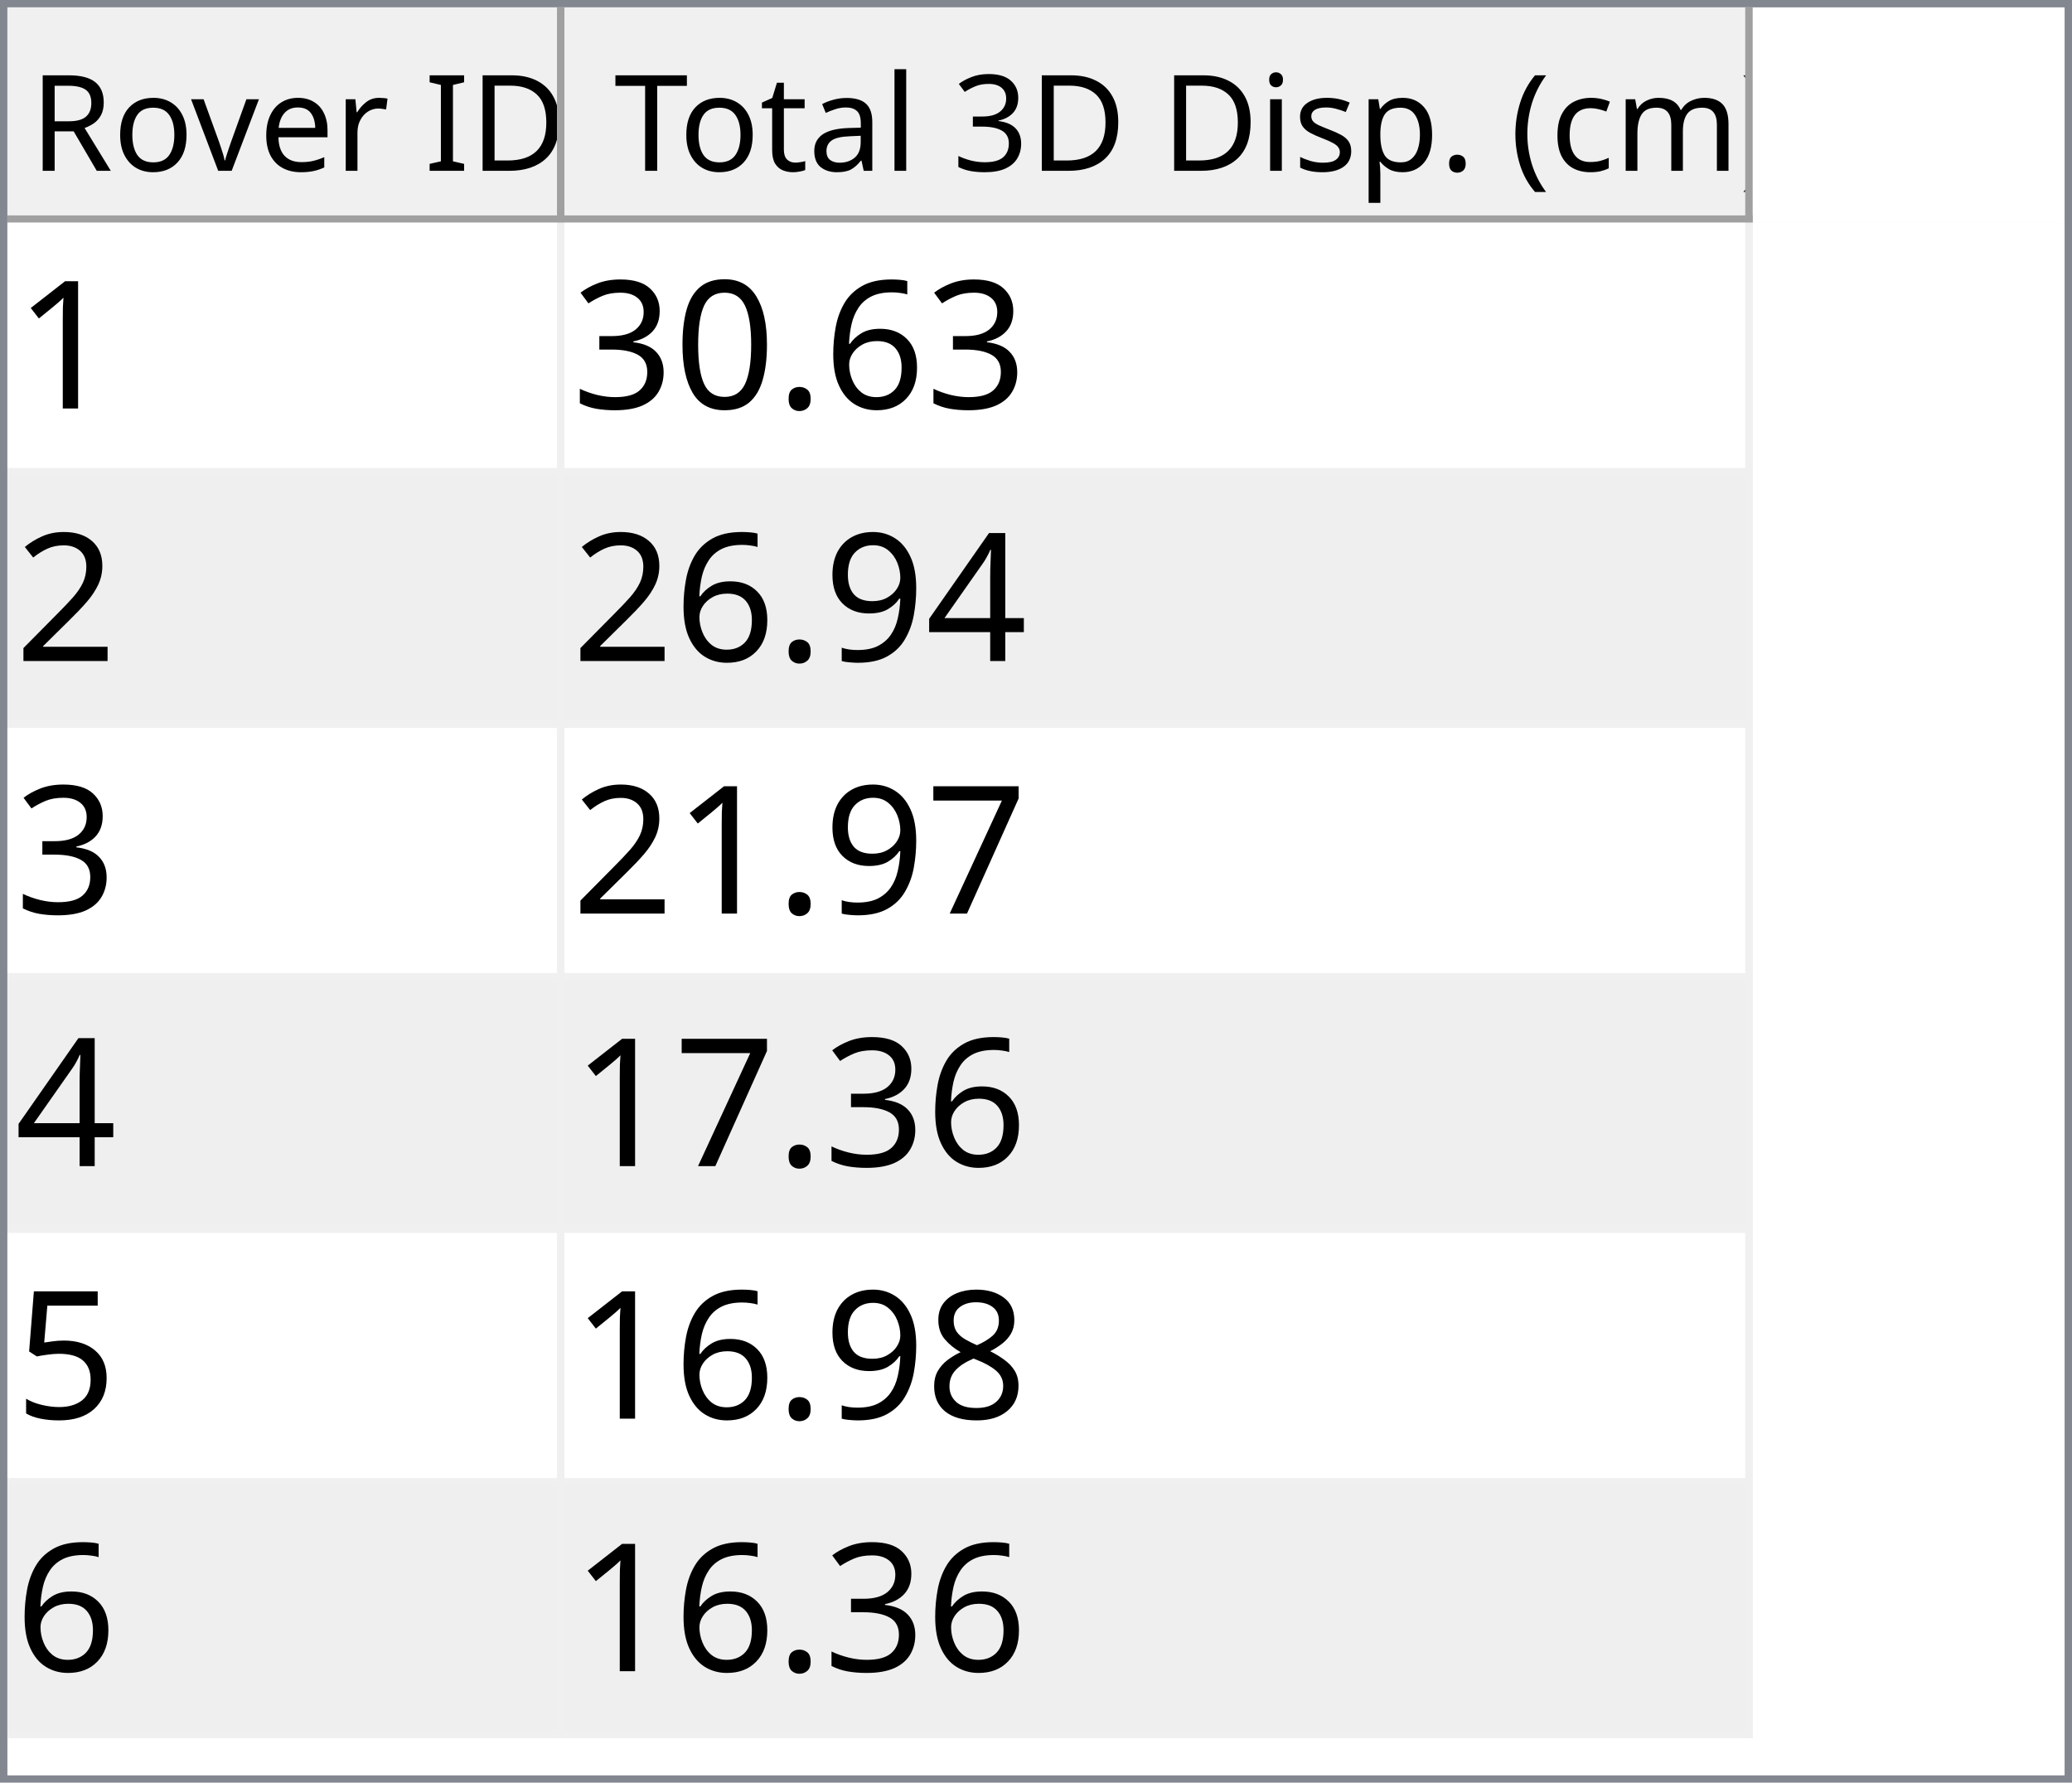
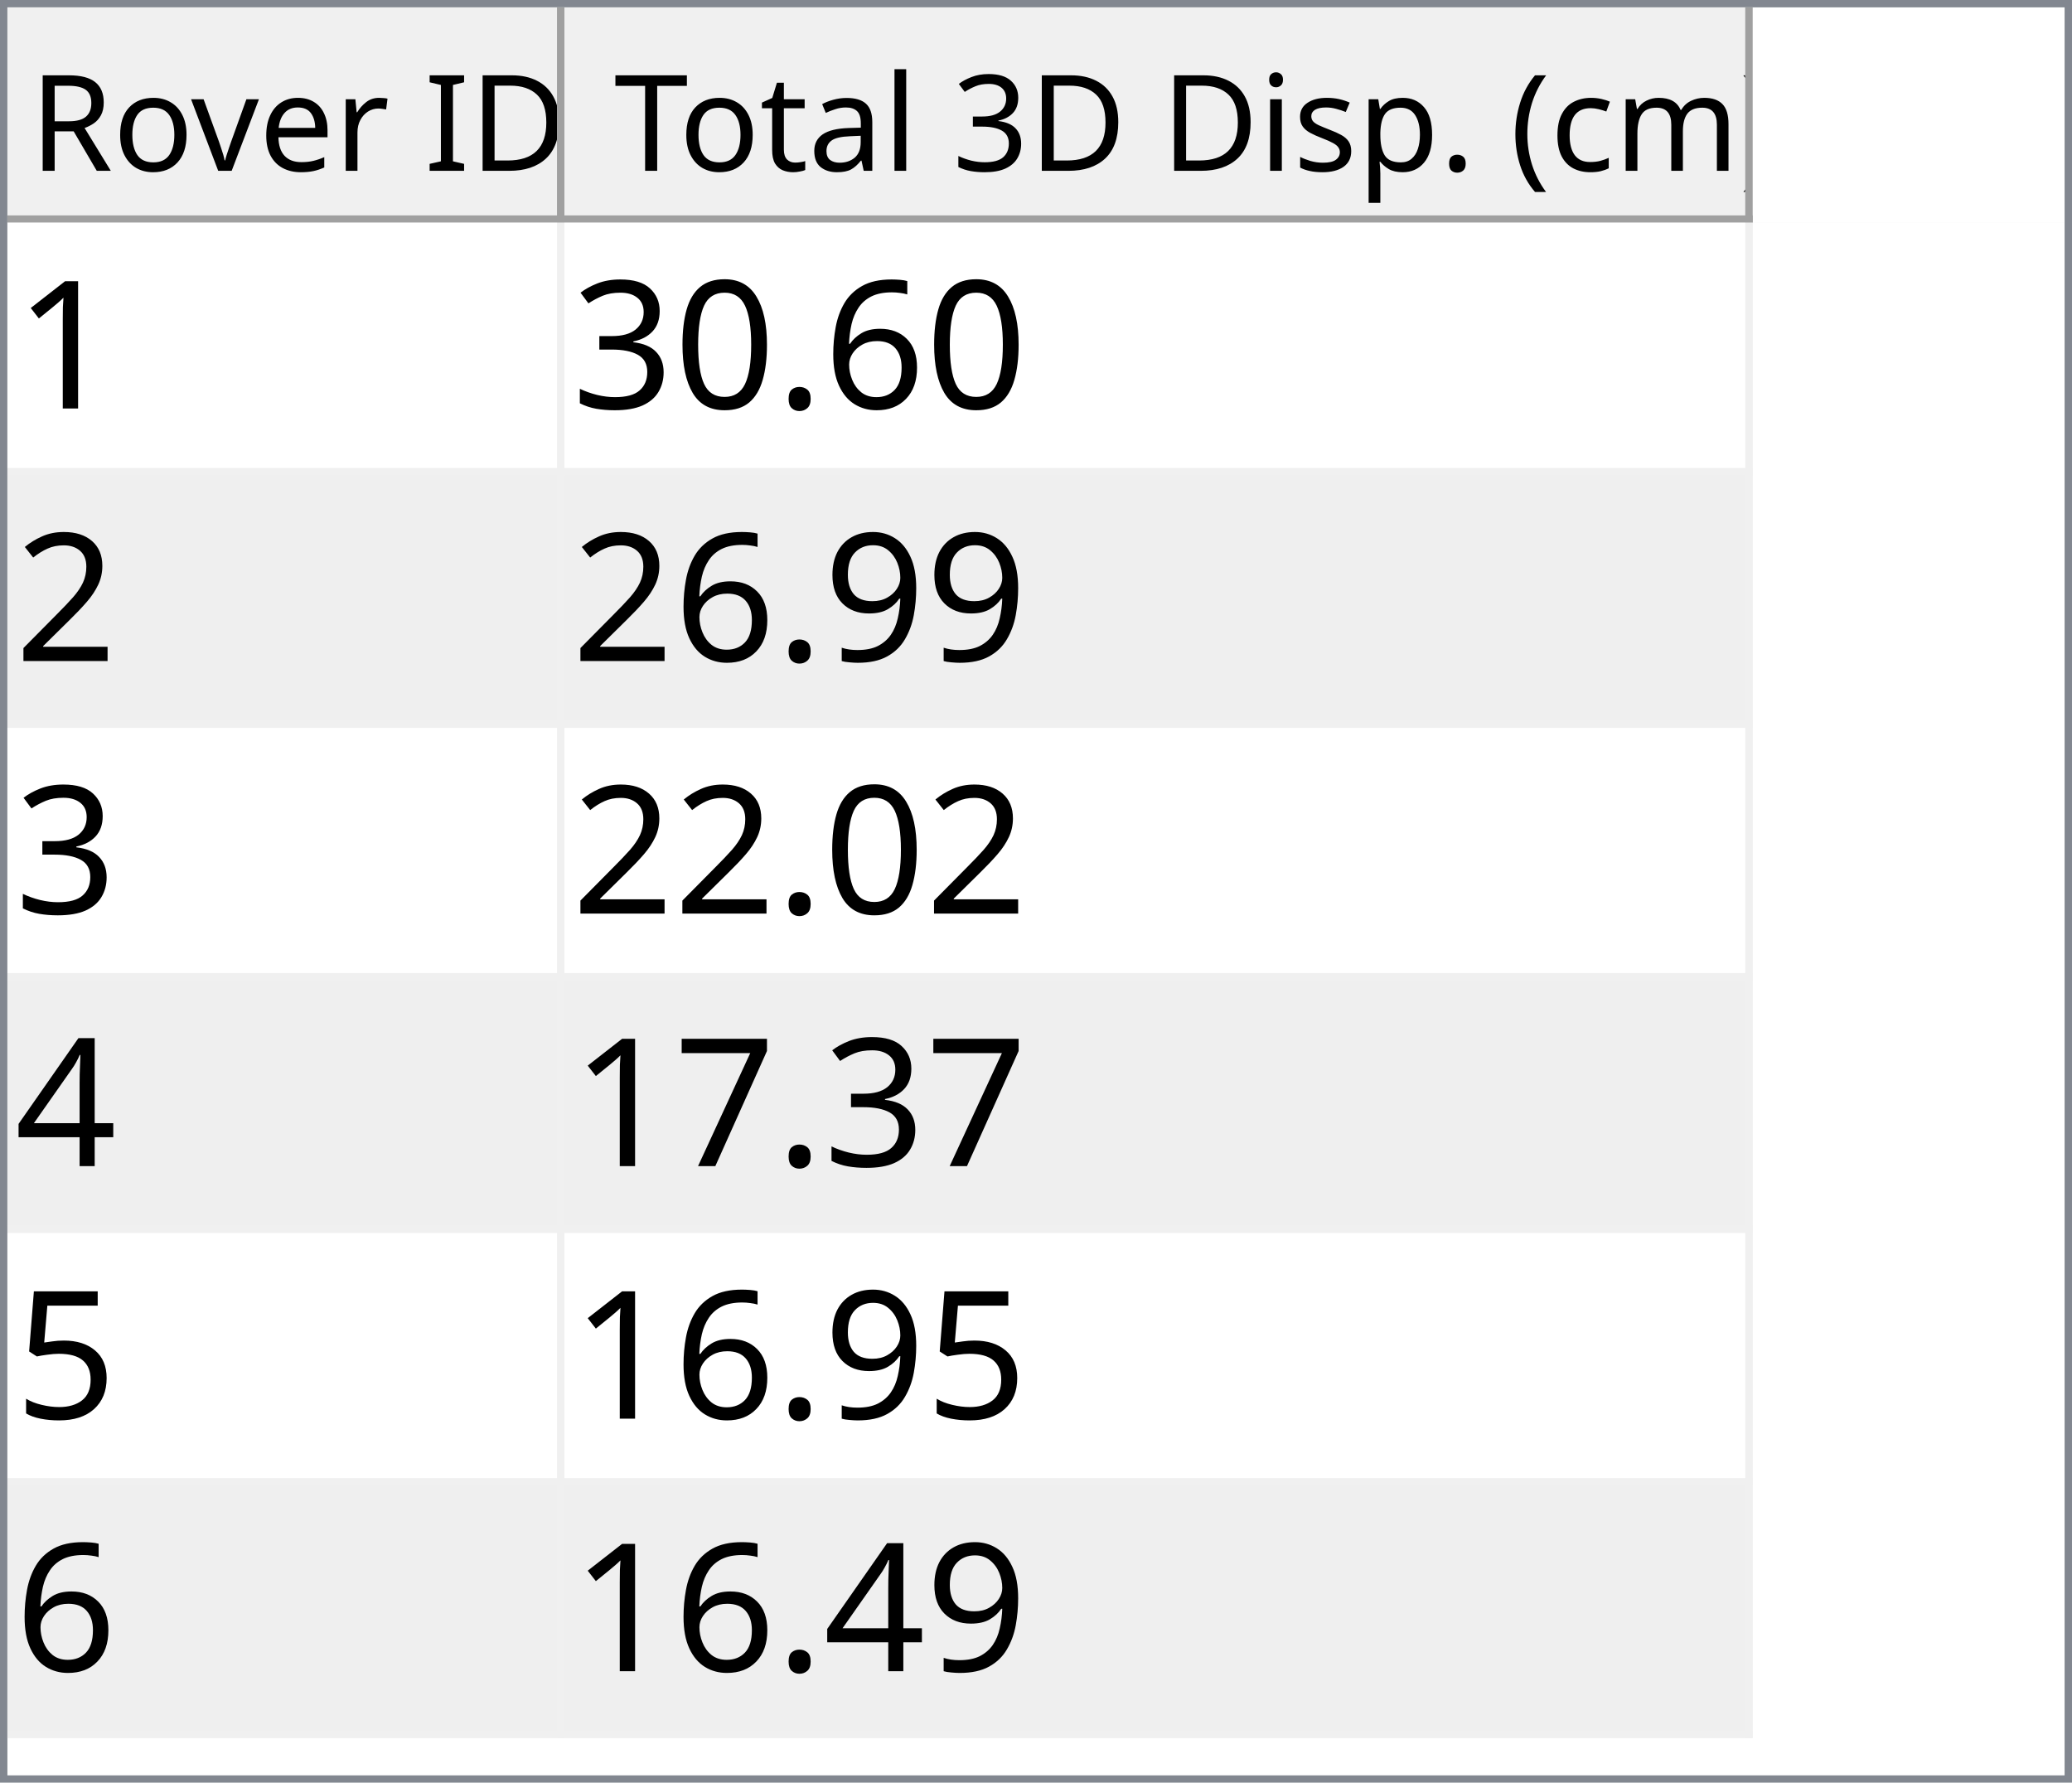
<svg xmlns="http://www.w3.org/2000/svg" style="fill-opacity:1; color-rendering:auto; color-interpolation:auto; text-rendering:auto; stroke:black; stroke-linecap:square; stroke-miterlimit:10; shape-rendering:auto; stroke-opacity:1; fill:black; stroke-dasharray:none; font-weight:normal; stroke-width:1; font-family:'Dialog'; font-style:normal; stroke-linejoin:miter; font-size:12px; stroke-dashoffset:0; image-rendering:auto;" width="279" height="240">
  <defs id="genericDefs" />
  <g>
    <defs id="defs1">
      <clipPath clipPathUnits="userSpaceOnUse" id="clipPath1">
        <path d="M0 0 L279 0 L279 240 L0 240 L0 0 Z" />
      </clipPath>
      <clipPath clipPathUnits="userSpaceOnUse" id="clipPath2">
        <path d="M0 0 L0 240 L279 240 L279 0 Z" />
      </clipPath>
      <clipPath clipPathUnits="userSpaceOnUse" id="clipPath3">
        <path d="M0 0 L0 29 L277 29 L277 0 Z" />
      </clipPath>
      <clipPath clipPathUnits="userSpaceOnUse" id="clipPath4">
        <path d="M0 0 L0 29 L75 29 L75 0 Z" />
      </clipPath>
      <clipPath clipPathUnits="userSpaceOnUse" id="clipPath5">
        <path d="M1 1 L1 28 L74 28 L74 1 Z" />
      </clipPath>
      <clipPath clipPathUnits="userSpaceOnUse" id="clipPath6">
        <path d="M0 0 L0 27 L73 27 L73 0 Z" />
      </clipPath>
      <clipPath clipPathUnits="userSpaceOnUse" id="clipPath7">
        <path d="M-0.5 -0.5 L-0.5 28.5 L74.5 28.5 L74.5 -0.5 Z" />
      </clipPath>
      <clipPath clipPathUnits="userSpaceOnUse" id="clipPath8">
        <path d="M0 0 L0 29 L160 29 L160 0 Z" />
      </clipPath>
      <clipPath clipPathUnits="userSpaceOnUse" id="clipPath9">
        <path d="M1 1 L1 28 L159 28 L159 1 Z" />
      </clipPath>
      <clipPath clipPathUnits="userSpaceOnUse" id="clipPath10">
        <path d="M0 0 L0 27 L158 27 L158 0 Z" />
      </clipPath>
      <clipPath clipPathUnits="userSpaceOnUse" id="clipPath11">
        <path d="M-0.5 -0.5 L-0.5 28.5 L159.5 28.5 L159.5 -0.5 Z" />
      </clipPath>
      <clipPath clipPathUnits="userSpaceOnUse" id="clipPath12">
        <path d="M0 0 L0 209 L277 209 L277 0 Z" />
      </clipPath>
      <clipPath clipPathUnits="userSpaceOnUse" id="clipPath13">
        <path d="M0 0 L0 204 L235 204 L235 0 Z" />
      </clipPath>
      <clipPath clipPathUnits="userSpaceOnUse" id="clipPath14">
        <path d="M-0.5 -0.5 L-0.5 203.5 L234.5 203.5 L234.5 -0.5 Z" />
      </clipPath>
      <clipPath clipPathUnits="userSpaceOnUse" id="clipPath15">
        <path d="M0 0 L0 33 L74 33 L74 0 Z" />
      </clipPath>
      <clipPath clipPathUnits="userSpaceOnUse" id="clipPath16">
        <path d="M0 0 L0 33 L159 33 L159 0 Z" />
      </clipPath>
      <font horiz-adv-x="64.551" id="font1">
        <font-face ascent="107.91" descent="25.098" units-per-em="100" style="font-style:normal; font-family:Segoe UI; font-weight:normal;" />
        <missing-glyph horiz-adv-x="64.551" d="M8.109 0 L8.109 68.266 L56.453 68.266 L56.453 0 L8.109 0 ZM15.328 7.234 L49.219 7.234 L49.219 61.031 L15.328 61.031 L15.328 7.234 Z" />
        <glyph unicode="D" horiz-adv-x="70.117" d="M9.188 0 L9.188 70.016 L28.516 70.016 Q65.531 70.016 65.531 35.891 Q65.531 19.672 55.25 9.836 Q44.969 0 27.734 0 L9.188 0 ZM17.391 62.594 L17.391 7.422 L27.828 7.422 Q41.609 7.422 49.273 14.797 Q56.938 22.172 56.938 35.688 Q56.938 62.594 28.328 62.594 L17.391 62.594 Z" />
        <glyph unicode="I" horiz-adv-x="26.611" d="M17.391 0 L9.188 0 L9.188 70.016 L17.391 70.016 L17.391 0 Z" />
        <glyph unicode=" " horiz-adv-x="27.393" d="" />
        <glyph unicode="r" horiz-adv-x="34.766" d="M34.188 41.891 Q32.078 43.5 28.125 43.5 Q23 43.5 19.555 38.672 Q16.109 33.844 16.109 25.484 L16.109 0 L8.109 0 L8.109 50 L16.109 50 L16.109 39.703 L16.312 39.703 Q18.016 44.969 21.531 47.922 Q25.047 50.875 29.391 50.875 Q32.516 50.875 34.188 50.203 L34.188 41.891 Z" />
        <glyph unicode="e" horiz-adv-x="52.295" d="M48.297 23 L12.984 23 Q13.188 14.656 17.484 10.109 Q21.781 5.562 29.297 5.562 Q37.75 5.562 44.828 11.141 L44.828 3.609 Q38.234 -1.172 27.391 -1.172 Q16.797 -1.172 10.742 5.641 Q4.688 12.453 4.688 24.812 Q4.688 36.469 11.305 43.82 Q17.922 51.172 27.734 51.172 Q37.547 51.172 42.922 44.828 Q48.297 38.484 48.297 27.203 L48.297 23 ZM40.094 29.781 Q40.047 36.719 36.75 40.578 Q33.453 44.438 27.594 44.438 Q21.922 44.438 17.969 40.383 Q14.016 36.328 13.094 29.781 L40.094 29.781 Z" />
        <glyph unicode="v" horiz-adv-x="47.9" d="M47.406 50 L27.484 0 L19.625 0 L0.688 50 L9.469 50 L22.172 13.672 Q23.578 9.672 23.922 6.688 L24.125 6.688 Q24.609 10.453 25.688 13.484 L38.969 50 L47.406 50 Z" />
        <glyph unicode="o" horiz-adv-x="58.594" d="M29 -1.172 Q17.922 -1.172 11.305 5.836 Q4.688 12.844 4.688 24.422 Q4.688 37.016 11.57 44.094 Q18.453 51.172 30.172 51.172 Q41.359 51.172 47.633 44.289 Q53.906 37.406 53.906 25.203 Q53.906 13.234 47.141 6.031 Q40.375 -1.172 29 -1.172 ZM29.594 44.438 Q21.875 44.438 17.383 39.188 Q12.891 33.938 12.891 24.703 Q12.891 15.828 17.43 10.695 Q21.969 5.562 29.594 5.562 Q37.359 5.562 41.531 10.594 Q45.703 15.625 45.703 24.906 Q45.703 34.281 41.531 39.359 Q37.359 44.438 29.594 44.438 Z" />
        <glyph unicode="R" horiz-adv-x="59.814" d="M59.375 0 L49.609 0 L37.891 19.625 Q36.281 22.359 34.766 24.289 Q33.25 26.219 31.664 27.438 Q30.078 28.656 28.25 29.219 Q26.422 29.781 24.125 29.781 L17.391 29.781 L17.391 0 L9.188 0 L9.188 70.016 L30.078 70.016 Q34.672 70.016 38.555 68.867 Q42.438 67.719 45.289 65.375 Q48.141 63.031 49.758 59.547 Q51.375 56.062 51.375 51.375 Q51.375 47.703 50.273 44.656 Q49.172 41.609 47.148 39.211 Q45.125 36.812 42.266 35.133 Q39.406 33.453 35.844 32.516 L35.844 32.328 Q37.594 31.547 38.891 30.547 Q40.188 29.547 41.359 28.18 Q42.531 26.812 43.68 25.078 Q44.828 23.344 46.234 21.047 L59.375 0 ZM17.391 62.594 L17.391 37.203 L28.516 37.203 Q31.594 37.203 34.203 38.133 Q36.812 39.062 38.719 40.797 Q40.625 42.531 41.703 45.047 Q42.781 47.562 42.781 50.688 Q42.781 56.297 39.141 59.445 Q35.5 62.594 28.609 62.594 L17.391 62.594 Z" />
        <glyph unicode=")" horiz-adv-x="30.176" d="M8.297 -15.922 L1.172 -15.922 Q16.406 2.344 16.406 26.812 Q16.406 51.469 1.078 70.016 L8.297 70.016 Q23.531 52.156 23.531 26.703 Q23.531 1.375 8.297 -15.922 Z" />
        <glyph unicode="m" horiz-adv-x="86.133" d="M79.109 0 L71.094 0 L71.094 28.719 Q71.094 37.016 68.531 40.727 Q65.969 44.438 59.906 44.438 Q54.781 44.438 51.195 39.75 Q47.609 35.062 47.609 28.516 L47.609 0 L39.594 0 L39.594 29.688 Q39.594 44.438 28.219 44.438 Q22.953 44.438 19.531 40.016 Q16.109 35.594 16.109 28.516 L16.109 0 L8.109 0 L8.109 50 L16.109 50 L16.109 42.094 L16.312 42.094 Q21.625 51.172 31.844 51.172 Q36.969 51.172 40.773 48.312 Q44.578 45.453 46 40.828 Q51.562 51.172 62.594 51.172 Q79.109 51.172 79.109 30.812 L79.109 0 Z" />
        <glyph unicode="c" horiz-adv-x="46.191" d="M42.188 2.297 Q36.422 -1.172 28.516 -1.172 Q17.828 -1.172 11.258 5.789 Q4.688 12.75 4.688 23.828 Q4.688 36.188 11.766 43.68 Q18.844 51.172 30.672 51.172 Q37.25 51.172 42.281 48.734 L42.281 40.531 Q36.719 44.438 30.375 44.438 Q22.703 44.438 17.797 38.945 Q12.891 33.453 12.891 24.516 Q12.891 15.719 17.508 10.641 Q22.125 5.562 29.891 5.562 Q36.422 5.562 42.188 9.906 L42.188 2.297 Z" />
        <glyph unicode="(" horiz-adv-x="30.176" d="M29.109 -15.922 L21.969 -15.922 Q6.844 1.375 6.844 26.703 Q6.844 52.156 21.969 70.016 L29.203 70.016 Q13.875 51.469 13.875 26.812 Q13.875 2.344 29.109 -15.922 Z" />
        <glyph unicode="." horiz-adv-x="21.68" d="M10.891 -1.078 Q8.641 -1.078 7.055 0.539 Q5.469 2.156 5.469 4.391 Q5.469 6.641 7.055 8.273 Q8.641 9.906 10.891 9.906 Q13.188 9.906 14.797 8.273 Q16.406 6.641 16.406 4.391 Q16.406 2.156 14.797 0.539 Q13.188 -1.078 10.891 -1.078 Z" />
        <glyph unicode="p" horiz-adv-x="58.789" d="M16.312 7.234 L16.109 7.234 L16.109 -23 L8.109 -23 L8.109 50 L16.109 50 L16.109 41.219 L16.312 41.219 Q22.219 51.172 33.594 51.172 Q43.266 51.172 48.688 44.461 Q54.109 37.75 54.109 26.469 Q54.109 13.922 48 6.375 Q41.891 -1.172 31.297 -1.172 Q21.578 -1.172 16.312 7.234 ZM16.109 27.391 L16.109 20.406 Q16.109 14.203 20.141 9.883 Q24.172 5.562 30.375 5.562 Q37.641 5.562 41.773 11.133 Q45.906 16.703 45.906 26.609 Q45.906 34.969 42.047 39.703 Q38.188 44.438 31.594 44.438 Q24.609 44.438 20.359 39.578 Q16.109 34.719 16.109 27.391 Z" />
        <glyph unicode="s" horiz-adv-x="42.432" d="M5.078 1.812 L5.078 10.406 Q11.625 5.562 19.484 5.562 Q30.031 5.562 30.031 12.594 Q30.031 14.594 29.125 15.992 Q28.219 17.391 26.68 18.461 Q25.141 19.531 23.07 20.383 Q21 21.234 18.609 22.172 Q15.281 23.484 12.766 24.828 Q10.25 26.172 8.57 27.859 Q6.891 29.547 6.031 31.695 Q5.172 33.844 5.172 36.719 Q5.172 40.234 6.789 42.945 Q8.406 45.656 11.086 47.484 Q13.766 49.312 17.211 50.242 Q20.656 51.172 24.312 51.172 Q30.812 51.172 35.938 48.922 L35.938 40.828 Q30.422 44.438 23.25 44.438 Q21 44.438 19.195 43.922 Q17.391 43.406 16.094 42.477 Q14.797 41.547 14.086 40.258 Q13.375 38.969 13.375 37.406 Q13.375 35.453 14.086 34.133 Q14.797 32.812 16.164 31.789 Q17.531 30.766 19.484 29.938 Q21.438 29.109 23.922 28.125 Q27.25 26.859 29.883 25.516 Q32.516 24.172 34.375 22.484 Q36.234 20.797 37.234 18.602 Q38.234 16.406 38.234 13.375 Q38.234 9.672 36.602 6.938 Q34.969 4.203 32.234 2.398 Q29.5 0.594 25.93 -0.289 Q22.359 -1.172 18.453 -1.172 Q10.75 -1.172 5.078 1.812 Z" />
        <glyph unicode="i" horiz-adv-x="24.219" d="M12.203 62.703 Q10.062 62.703 8.547 64.164 Q7.031 65.625 7.031 67.875 Q7.031 70.125 8.547 71.609 Q10.062 73.094 12.203 73.094 Q14.406 73.094 15.945 71.609 Q17.484 70.125 17.484 67.875 Q17.484 65.719 15.945 64.211 Q14.406 62.703 12.203 62.703 ZM16.109 0 L8.109 0 L8.109 50 L16.109 50 L16.109 0 Z" />
        <glyph unicode="3" horiz-adv-x="53.906" d="M46.531 19.828 Q46.531 15.094 44.75 11.211 Q42.969 7.328 39.719 4.57 Q36.469 1.812 31.93 0.297 Q27.391 -1.219 21.922 -1.219 Q11.922 -1.219 6 2.594 L6 11.188 Q13.094 5.609 22.219 5.609 Q25.875 5.609 28.828 6.539 Q31.781 7.469 33.906 9.227 Q36.031 10.984 37.18 13.477 Q38.328 15.969 38.328 19.094 Q38.328 32.812 18.797 32.812 L12.984 32.812 L12.984 39.594 L18.5 39.594 Q35.797 39.594 35.797 52.484 Q35.797 64.406 22.609 64.406 Q15.188 64.406 8.688 59.422 L8.688 67.188 Q15.375 71.188 24.609 71.188 Q29 71.188 32.57 69.969 Q36.141 68.75 38.68 66.555 Q41.219 64.359 42.609 61.281 Q44 58.203 44 54.5 Q44 40.672 30.031 36.719 L30.031 36.531 Q33.594 36.141 36.625 34.797 Q39.656 33.453 41.852 31.305 Q44.047 29.156 45.289 26.25 Q46.531 23.344 46.531 19.828 Z" />
        <glyph unicode="l" horiz-adv-x="24.219" d="M16.109 0 L8.109 0 L8.109 74.031 L16.109 74.031 L16.109 0 Z" />
        <glyph unicode="a" horiz-adv-x="50.879" d="M43.891 0 L35.891 0 L35.891 7.812 L35.688 7.812 Q30.469 -1.172 20.312 -1.172 Q12.844 -1.172 8.617 2.781 Q4.391 6.734 4.391 13.281 Q4.391 27.297 20.906 29.594 L35.891 31.688 Q35.891 44.438 25.594 44.438 Q16.547 44.438 9.281 38.281 L9.281 46.484 Q16.656 51.172 26.266 51.172 Q43.891 51.172 43.891 32.516 L43.891 0 ZM35.891 25.297 L23.828 23.641 Q18.266 22.859 15.43 20.875 Q12.594 18.891 12.594 13.875 Q12.594 10.203 15.211 7.883 Q17.828 5.562 22.172 5.562 Q28.125 5.562 32.008 9.742 Q35.891 13.922 35.891 20.312 L35.891 25.297 Z" />
        <glyph unicode="t" horiz-adv-x="33.887" d="M31.297 0.484 Q28.469 -1.078 23.828 -1.078 Q10.688 -1.078 10.688 13.578 L10.688 43.172 L2.094 43.172 L2.094 50 L10.688 50 L10.688 62.203 L18.703 64.797 L18.703 50 L31.297 50 L31.297 43.172 L18.703 43.172 L18.703 14.984 Q18.703 9.969 20.414 7.82 Q22.125 5.672 26.078 5.672 Q29.109 5.672 31.297 7.328 L31.297 0.484 Z" />
        <glyph unicode="T" horiz-adv-x="52.393" d="M50.594 62.594 L30.375 62.594 L30.375 0 L22.172 0 L22.172 62.594 L2 62.594 L2 70.016 L50.594 70.016 L50.594 62.594 Z" />
      </font>
      <font horiz-adv-x="75.0" id="font2">
        <font-face ascent="100.537" descent="21.973" units-per-em="100" style="font-style:normal; font-family:sans-serif; font-weight:normal;" />
        <missing-glyph horiz-adv-x="75.0" d="M12.5 0 L12.5 62.5 L62.5 62.5 L62.5 0 L12.5 0 ZM14.062 1.562 L60.938 1.562 L60.938 60.938 L14.062 60.938 L14.062 1.562 Z" />
        <glyph unicode="1" horiz-adv-x="55.615" d="M37.25 0 L28.469 0 L28.469 56 Q25.297 52.984 20.141 49.953 Q14.984 46.922 10.891 45.406 L10.891 53.906 Q18.266 57.375 23.781 62.305 Q29.297 67.234 31.594 71.875 L37.25 71.875 L37.25 0 Z" />
        <glyph unicode="6" horiz-adv-x="55.615" d="M49.75 54.047 L41.016 53.375 Q39.844 58.547 37.703 60.891 Q34.125 64.656 28.906 64.656 Q24.703 64.656 21.531 62.312 Q17.391 59.281 14.992 53.469 Q12.594 47.656 12.5 36.922 Q15.672 41.75 20.266 44.094 Q24.859 46.438 29.891 46.438 Q38.672 46.438 44.852 39.969 Q51.031 33.5 51.031 23.25 Q51.031 16.5 48.125 10.719 Q45.219 4.938 40.141 1.859 Q35.062 -1.219 28.609 -1.219 Q17.625 -1.219 10.695 6.859 Q3.766 14.938 3.766 33.5 Q3.766 54.25 11.422 63.672 Q18.109 71.875 29.438 71.875 Q37.891 71.875 43.289 67.141 Q48.688 62.406 49.75 54.047 ZM13.875 23.188 Q13.875 18.656 15.797 14.508 Q17.719 10.359 21.188 8.18 Q24.656 6 28.469 6 Q34.031 6 38.039 10.492 Q42.047 14.984 42.047 22.703 Q42.047 30.125 38.086 34.398 Q34.125 38.672 28.125 38.672 Q22.172 38.672 18.023 34.398 Q13.875 30.125 13.875 23.188 Z" />
        <glyph unicode="." horiz-adv-x="27.783" d="M9.078 0 L9.078 10.016 L19.094 10.016 L19.094 0 L9.078 0 Z" />
        <glyph unicode="0" horiz-adv-x="55.615" d="M4.156 35.297 Q4.156 48 6.766 55.742 Q9.375 63.484 14.523 67.68 Q19.672 71.875 27.484 71.875 Q33.25 71.875 37.594 69.555 Q41.938 67.234 44.773 62.867 Q47.609 58.5 49.219 52.227 Q50.828 45.953 50.828 35.297 Q50.828 22.703 48.242 14.969 Q45.656 7.234 40.508 3.008 Q35.359 -1.219 27.484 -1.219 Q17.141 -1.219 11.234 6.203 Q4.156 15.141 4.156 35.297 ZM13.188 35.297 Q13.188 17.672 17.312 11.836 Q21.438 6 27.484 6 Q33.547 6 37.672 11.859 Q41.797 17.719 41.797 35.297 Q41.797 52.984 37.672 58.789 Q33.547 64.594 27.391 64.594 Q21.344 64.594 17.719 59.469 Q13.188 52.938 13.188 35.297 Z" />
        <glyph unicode="3" horiz-adv-x="55.615" d="M4.203 18.891 L12.984 20.062 Q14.5 12.594 18.141 9.297 Q21.781 6 27 6 Q33.203 6 37.477 10.297 Q41.75 14.594 41.75 20.953 Q41.75 27 37.797 30.93 Q33.844 34.859 27.734 34.859 Q25.25 34.859 21.531 33.891 L22.516 41.609 Q23.391 41.5 23.922 41.5 Q29.547 41.5 34.039 44.43 Q38.531 47.359 38.531 53.469 Q38.531 58.297 35.258 61.477 Q31.984 64.656 26.812 64.656 Q21.688 64.656 18.266 61.43 Q14.844 58.203 13.875 51.766 L5.078 53.328 Q6.688 62.156 12.398 67.016 Q18.109 71.875 26.609 71.875 Q32.469 71.875 37.398 69.359 Q42.328 66.844 44.945 62.5 Q47.562 58.156 47.562 53.266 Q47.562 48.641 45.07 44.828 Q42.578 41.016 37.703 38.766 Q44.047 37.312 47.562 32.695 Q51.078 28.078 51.078 21.141 Q51.078 11.766 44.242 5.25 Q37.406 -1.266 26.953 -1.266 Q17.531 -1.266 11.305 4.352 Q5.078 9.969 4.203 18.891 Z" />
        <glyph unicode="2" horiz-adv-x="55.615" d="M50.344 8.453 L50.344 0 L3.031 0 Q2.938 3.172 4.047 6.109 Q5.859 10.938 9.836 15.625 Q13.812 20.312 21.344 26.469 Q33.016 36.031 37.117 41.625 Q41.219 47.219 41.219 52.203 Q41.219 57.422 37.477 61.008 Q33.734 64.594 27.734 64.594 Q21.391 64.594 17.578 60.789 Q13.766 56.984 13.719 50.25 L4.688 51.172 Q5.609 61.281 11.664 66.578 Q17.719 71.875 27.938 71.875 Q38.234 71.875 44.242 66.164 Q50.25 60.453 50.25 52 Q50.25 47.703 48.492 43.555 Q46.734 39.406 42.656 34.812 Q38.578 30.219 29.109 22.219 Q21.188 15.578 18.945 13.211 Q16.703 10.844 15.234 8.453 L50.344 8.453 Z" />
+         <glyph unicode="9" horiz-adv-x="55.615" d="M5.469 16.547 L13.922 17.328 Q14.984 11.375 18.016 8.688 Q21.047 6 25.781 6 Q29.828 6 32.883 7.859 Q35.938 9.719 37.891 12.82 Q39.844 15.922 41.164 21.195 Q42.484 26.469 42.484 31.938 Q42.484 32.516 42.438 33.688 Q39.797 29.5 35.234 26.883 Q30.672 24.266 25.344 24.266 Q16.453 24.266 10.305 30.711 Q4.156 37.156 4.156 47.703 Q4.156 58.594 10.578 65.234 Q17 71.875 26.656 71.875 Q33.641 71.875 39.43 68.117 Q45.219 64.359 48.219 57.398 Q51.219 50.438 51.219 37.25 Q51.219 23.531 48.242 15.406 Q45.266 7.281 39.383 3.031 Q33.5 -1.219 25.594 -1.219 Q17.188 -1.219 11.867 3.445 Q6.547 8.109 5.469 16.547 ZM41.453 48.141 Q41.453 55.719 37.43 60.156 Q33.406 64.594 27.734 64.594 Q21.875 64.594 17.531 59.812 Q13.188 55.031 13.188 47.406 Q13.188 40.578 17.312 36.305 Q21.438 32.031 27.484 32.031 Q33.594 32.031 37.523 36.305 Q41.453 40.578 41.453 48.141 Z" />
        <glyph unicode="4" horiz-adv-x="55.615" d="M32.328 0 L32.328 17.141 L1.266 17.141 L1.266 25.203 L33.938 71.578 L41.109 71.578 L41.109 25.203 L50.781 25.203 L50.781 17.141 L41.109 17.141 L41.109 0 L32.328 0 ZM32.328 25.203 L32.328 57.469 L9.906 25.203 L32.328 25.203 Z" />
-         <glyph unicode="9" horiz-adv-x="55.615" d="M5.469 16.547 L13.922 17.328 Q14.984 11.375 18.016 8.688 Q21.047 6 25.781 6 Q29.828 6 32.883 7.859 Q35.938 9.719 37.891 12.82 Q39.844 15.922 41.164 21.195 Q42.484 26.469 42.484 31.938 Q42.484 32.516 42.438 33.688 Q39.797 29.5 35.234 26.883 Q30.672 24.266 25.344 24.266 Q16.453 24.266 10.305 30.711 Q4.156 37.156 4.156 47.703 Q4.156 58.594 10.578 65.234 Q17 71.875 26.656 71.875 Q33.641 71.875 39.43 68.117 Q45.219 64.359 48.219 57.398 Q51.219 50.438 51.219 37.25 Q51.219 23.531 48.242 15.406 Q45.266 7.281 39.383 3.031 Q33.5 -1.219 25.594 -1.219 Q17.188 -1.219 11.867 3.445 Q6.547 8.109 5.469 16.547 ZM41.453 48.141 Q41.453 55.719 37.43 60.156 Q33.406 64.594 27.734 64.594 Q21.875 64.594 17.531 59.812 Q13.188 55.031 13.188 47.406 Q13.188 40.578 17.312 36.305 Q21.438 32.031 27.484 32.031 Q33.594 32.031 37.523 36.305 Q41.453 40.578 41.453 48.141 Z" />
        <glyph unicode="7" horiz-adv-x="55.615" d="M4.734 62.203 L4.734 70.656 L51.078 70.656 L51.078 63.812 Q44.234 56.547 37.523 44.484 Q30.812 32.422 27.156 19.672 Q24.516 10.688 23.781 0 L14.75 0 Q14.891 8.453 18.062 20.414 Q21.234 32.375 27.172 43.484 Q33.109 54.594 39.797 62.203 L4.734 62.203 Z" />
        <glyph unicode="5" horiz-adv-x="55.615" d="M4.156 18.75 L13.375 19.531 Q14.406 12.797 18.141 9.398 Q21.875 6 27.156 6 Q33.5 6 37.891 10.789 Q42.281 15.578 42.281 23.484 Q42.281 31 38.062 35.352 Q33.844 39.703 27 39.703 Q22.75 39.703 19.336 37.773 Q15.922 35.844 13.969 32.766 L5.719 33.844 L12.641 70.609 L48.25 70.609 L48.25 62.203 L19.672 62.203 L15.828 42.969 Q22.266 47.469 29.344 47.469 Q38.719 47.469 45.164 40.969 Q51.609 34.469 51.609 24.266 Q51.609 14.547 45.953 7.469 Q39.062 -1.219 27.156 -1.219 Q17.391 -1.219 11.211 4.25 Q5.031 9.719 4.156 18.75 Z" />
-         <glyph unicode="8" horiz-adv-x="55.615" d="M17.672 38.812 Q12.203 40.828 9.57 44.539 Q6.938 48.25 6.938 53.422 Q6.938 61.234 12.555 66.555 Q18.172 71.875 27.484 71.875 Q36.859 71.875 42.578 66.43 Q48.297 60.984 48.297 53.172 Q48.297 48.188 45.68 44.508 Q43.062 40.828 37.75 38.812 Q44.344 36.672 47.781 31.883 Q51.219 27.094 51.219 20.453 Q51.219 11.281 44.727 5.031 Q38.234 -1.219 27.641 -1.219 Q17.047 -1.219 10.547 5.055 Q4.047 11.328 4.047 20.703 Q4.047 27.688 7.594 32.398 Q11.141 37.109 17.672 38.812 ZM15.922 53.719 Q15.922 48.641 19.195 45.414 Q22.469 42.188 27.688 42.188 Q32.766 42.188 36.016 45.383 Q39.266 48.578 39.266 53.219 Q39.266 58.062 35.914 61.359 Q32.562 64.656 27.594 64.656 Q22.562 64.656 19.242 61.43 Q15.922 58.203 15.922 53.719 ZM13.094 20.656 Q13.094 16.891 14.875 13.375 Q16.656 9.859 20.172 7.93 Q23.688 6 27.734 6 Q34.031 6 38.133 10.055 Q42.234 14.109 42.234 20.359 Q42.234 26.703 38.016 30.859 Q33.797 35.016 27.438 35.016 Q21.234 35.016 17.164 30.914 Q13.094 26.812 13.094 20.656 Z" />
      </font>
    </defs>
    <g style="fill:white; stroke:white;">
      <rect x="0" y="0" width="279" style="clip-path:url(#clipPath1); stroke:none;" height="240" />
    </g>
    <g style="fill:white; text-rendering:optimizeSpeed; color-rendering:optimizeSpeed; image-rendering:optimizeSpeed; shape-rendering:crispEdges; stroke:white; color-interpolation:sRGB;">
      <rect x="0" width="279" height="240" y="0" style="stroke:none;" />
      <path style="stroke:none;" d="M0 240 L279 240 L279 0 L0 0 Z" />
    </g>
    <g style="fill:rgb(240,240,240); font-size:18px; font-family:'Segoe UI'; stroke:rgb(240,240,240);">
      <rect x="0" y="0" width="279" style="clip-path:url(#clipPath2); stroke:none;" height="240" />
    </g>
    <g style="fill:rgb(130,135,144); font-size:18px; font-family:'Segoe UI'; stroke:rgb(130,135,144);">
      <path d="M0 0 L279 0 L279 240 L0 240 L0 0 ZM1 1 L278 1 L278 239 L1 239 L1 1 Z" style="fill-rule:evenodd; clip-path:url(#clipPath2); stroke:none;" />
    </g>
    <g style="fill:white; font-size:18px; font-family:'Segoe UI'; stroke:white;" transform="translate(1,1)">
      <rect x="0" y="0" width="277" style="clip-path:url(#clipPath3); stroke:none;" height="29" />
    </g>
    <g style="fill:rgb(240,240,240); font-size:18px; font-family:'Segoe UI'; stroke:rgb(240,240,240);" transform="translate(1,1)">
      <rect x="0" y="0" width="75" style="clip-path:url(#clipPath4); stroke:none;" height="29" />
    </g>
    <g style="font-family:'Segoe UI'; font-size:18px;" transform="translate(2,2)">
      <text x="2" xml:space="preserve" y="21" style="clip-path:url(#clipPath6); stroke:none;">Rover ID</text>
    </g>
    <g transform="translate(1.5,1.5)" style="fill:rgb(160,160,160); font-size:18px; font-family:'Segoe UI'; stroke:rgb(160,160,160); stroke-linejoin:bevel;">
      <line x1="74" x2="74" y1="0" style="fill:none; clip-path:url(#clipPath7);" y2="28" />
    </g>
    <g transform="matrix(1,0,0,1,1,1) translate(0.5,0.5)" style="fill:rgb(160,160,160); font-size:18px; font-family:'Segoe UI'; stroke:rgb(160,160,160); stroke-linejoin:bevel;">
      <line x1="0" x2="74" y1="28" style="fill:none; clip-path:url(#clipPath7);" y2="28" />
    </g>
    <g style="fill:rgb(240,240,240); font-size:18px; font-family:'Segoe UI'; stroke:rgb(240,240,240);" transform="translate(76,1)">
      <rect x="0" y="0" width="160" style="clip-path:url(#clipPath8); stroke:none;" height="29" />
    </g>
    <g style="font-family:'Segoe UI'; font-size:18px;" transform="translate(77,2)">
      <text x="1" xml:space="preserve" y="21" style="clip-path:url(#clipPath10); stroke:none;"> Total 3D Disp. (cm)</text>
    </g>
    <g transform="translate(76.5,1.5)" style="fill:rgb(160,160,160); font-size:18px; font-family:'Segoe UI'; stroke:rgb(160,160,160); stroke-linejoin:bevel;">
      <line x1="159" x2="159" y1="0" style="fill:none; clip-path:url(#clipPath11);" y2="28" />
    </g>
    <g transform="matrix(1,0,0,1,76,1) translate(0.5,0.5)" style="fill:rgb(160,160,160); font-size:18px; font-family:'Segoe UI'; stroke:rgb(160,160,160); stroke-linejoin:bevel;">
      <line x1="0" x2="159" y1="28" style="fill:none; clip-path:url(#clipPath11);" y2="28" />
    </g>
    <g style="fill:white; font-size:18px; font-family:'Segoe UI'; stroke:white;" transform="translate(1,30)">
      <rect x="0" y="0" width="277" style="clip-path:url(#clipPath12); stroke:none;" height="209" />
    </g>
    <g style="fill:rgb(240,240,240); font-size:24px; font-family:sans-serif; stroke:rgb(240,240,240);" transform="translate(1,30)">
      <rect x="0" y="0" width="235" style="clip-path:url(#clipPath13); stroke:none;" height="204" />
      <line transform="translate(0.5,0.5)" x1="0" x2="234" y1="33" style="clip-path:url(#clipPath14); fill:none; stroke-linejoin:bevel;" y2="33" />
    </g>
    <g transform="matrix(1,0,0,1,1,30) translate(0.5,0.5)" style="fill:rgb(240,240,240); font-size:24px; font-family:sans-serif; stroke:rgb(240,240,240); stroke-linejoin:bevel;">
      <line x1="0" x2="234" y1="67" style="fill:none; clip-path:url(#clipPath14);" y2="67" />
    </g>
    <g transform="matrix(1,0,0,1,1,30) translate(0.5,0.5)" style="fill:rgb(240,240,240); font-size:24px; font-family:sans-serif; stroke:rgb(240,240,240); stroke-linejoin:bevel;">
      <line x1="0" x2="234" y1="101" style="fill:none; clip-path:url(#clipPath14);" y2="101" />
    </g>
    <g transform="matrix(1,0,0,1,1,30) translate(0.5,0.5)" style="fill:rgb(240,240,240); font-size:24px; font-family:sans-serif; stroke:rgb(240,240,240); stroke-linejoin:bevel;">
      <line x1="0" x2="234" y1="135" style="fill:none; clip-path:url(#clipPath14);" y2="135" />
    </g>
    <g transform="matrix(1,0,0,1,1,30) translate(0.5,0.5)" style="fill:rgb(240,240,240); font-size:24px; font-family:sans-serif; stroke:rgb(240,240,240); stroke-linejoin:bevel;">
      <line x1="0" x2="234" y1="169" style="fill:none; clip-path:url(#clipPath14);" y2="169" />
    </g>
    <g transform="matrix(1,0,0,1,1,30) translate(0.5,0.5)" style="fill:rgb(240,240,240); font-size:24px; font-family:sans-serif; stroke:rgb(240,240,240); stroke-linejoin:bevel;">
      <line x1="0" x2="234" y1="203" style="fill:none; clip-path:url(#clipPath14);" y2="203" />
    </g>
    <g transform="matrix(1,0,0,1,1,30) translate(0.5,0.5)" style="fill:rgb(240,240,240); font-size:24px; font-family:sans-serif; stroke:rgb(240,240,240); stroke-linejoin:bevel;">
      <line x1="74" x2="74" y1="0" style="fill:none; clip-path:url(#clipPath14);" y2="203" />
    </g>
    <g transform="matrix(1,0,0,1,1,30) translate(0.5,0.5)" style="fill:rgb(240,240,240); font-size:24px; font-family:sans-serif; stroke:rgb(240,240,240); stroke-linejoin:bevel;">
      <line x1="234" x2="234" y1="0" style="fill:none; clip-path:url(#clipPath14);" y2="203" />
    </g>
    <g style="fill:white; font-size:24px; font-family:sans-serif; stroke:white;" transform="matrix(1,0,0,1,1,30)">
      <rect x="0" y="0" width="74" style="clip-path:url(#clipPath15); stroke:none;" height="33" />
      <text x="1" y="25" style="fill:black; clip-path:url(#clipPath15); stroke:none;" xml:space="preserve">1</text>
    </g>
    <g style="fill:white; font-size:24px; font-family:sans-serif; stroke:white;" transform="matrix(1,0,0,1,1,30) translate(75,0)">
      <rect x="0" y="0" width="159" style="clip-path:url(#clipPath16); stroke:none;" height="33" />
-       <text x="1" y="25" style="fill:black; clip-path:url(#clipPath16); stroke:none;" xml:space="preserve">30.63</text>
+       <text x="1" y="25" style="fill:black; clip-path:url(#clipPath16); stroke:none;" xml:space="preserve">30.60</text>
    </g>
    <g style="fill:rgb(239,239,239); font-size:24px; font-family:sans-serif; stroke:rgb(239,239,239);" transform="matrix(1,0,0,1,1,30) translate(0,34)">
      <rect x="0" y="0" width="74" style="clip-path:url(#clipPath15); stroke:none;" height="33" />
      <text x="1" y="25" style="fill:black; clip-path:url(#clipPath15); stroke:none;" xml:space="preserve">2</text>
    </g>
    <g style="fill:rgb(239,239,239); font-size:24px; font-family:sans-serif; stroke:rgb(239,239,239);" transform="matrix(1,0,0,1,1,30) translate(75,34)">
      <rect x="0" y="0" width="159" style="clip-path:url(#clipPath16); stroke:none;" height="33" />
-       <text x="1" y="25" style="fill:black; clip-path:url(#clipPath16); stroke:none;" xml:space="preserve">26.94</text>
+       <text x="1" y="25" style="fill:black; clip-path:url(#clipPath16); stroke:none;" xml:space="preserve">26.99</text>
    </g>
    <g style="fill:white; font-size:24px; font-family:sans-serif; stroke:white;" transform="matrix(1,0,0,1,1,30) translate(0,68)">
      <rect x="0" y="0" width="74" style="clip-path:url(#clipPath15); stroke:none;" height="33" />
      <text x="1" y="25" style="fill:black; clip-path:url(#clipPath15); stroke:none;" xml:space="preserve">3</text>
    </g>
    <g style="fill:white; font-size:24px; font-family:sans-serif; stroke:white;" transform="matrix(1,0,0,1,1,30) translate(75,68)">
      <rect x="0" y="0" width="159" style="clip-path:url(#clipPath16); stroke:none;" height="33" />
-       <text x="1" y="25" style="fill:black; clip-path:url(#clipPath16); stroke:none;" xml:space="preserve">21.97</text>
+       <text x="1" y="25" style="fill:black; clip-path:url(#clipPath16); stroke:none;" xml:space="preserve">22.02</text>
    </g>
    <g style="fill:rgb(239,239,239); font-size:24px; font-family:sans-serif; stroke:rgb(239,239,239);" transform="matrix(1,0,0,1,1,30) translate(0,102)">
      <rect x="0" y="0" width="74" style="clip-path:url(#clipPath15); stroke:none;" height="33" />
      <text x="1" y="25" style="fill:black; clip-path:url(#clipPath15); stroke:none;" xml:space="preserve">4</text>
    </g>
    <g style="fill:rgb(239,239,239); font-size:24px; font-family:sans-serif; stroke:rgb(239,239,239);" transform="matrix(1,0,0,1,1,30) translate(75,102)">
      <rect x="0" y="0" width="159" style="clip-path:url(#clipPath16); stroke:none;" height="33" />
-       <text x="1" y="25" style="fill:black; clip-path:url(#clipPath16); stroke:none;" xml:space="preserve">17.36</text>
+       <text x="1" y="25" style="fill:black; clip-path:url(#clipPath16); stroke:none;" xml:space="preserve">17.37</text>
    </g>
    <g style="fill:white; font-size:24px; font-family:sans-serif; stroke:white;" transform="matrix(1,0,0,1,1,30) translate(0,136)">
      <rect x="0" y="0" width="74" style="clip-path:url(#clipPath15); stroke:none;" height="33" />
      <text x="1" y="25" style="fill:black; clip-path:url(#clipPath15); stroke:none;" xml:space="preserve">5</text>
    </g>
    <g style="fill:white; font-size:24px; font-family:sans-serif; stroke:white;" transform="matrix(1,0,0,1,1,30) translate(75,136)">
      <rect x="0" y="0" width="159" style="clip-path:url(#clipPath16); stroke:none;" height="33" />
-       <text x="1" y="25" style="fill:black; clip-path:url(#clipPath16); stroke:none;" xml:space="preserve">16.98</text>
+       <text x="1" y="25" style="fill:black; clip-path:url(#clipPath16); stroke:none;" xml:space="preserve">16.95</text>
    </g>
    <g style="fill:rgb(239,239,239); font-size:24px; font-family:sans-serif; stroke:rgb(239,239,239);" transform="matrix(1,0,0,1,1,30) translate(0,170)">
      <rect x="0" y="0" width="74" style="clip-path:url(#clipPath15); stroke:none;" height="33" />
      <text x="1" y="25" style="fill:black; clip-path:url(#clipPath15); stroke:none;" xml:space="preserve">6</text>
    </g>
    <g style="fill:rgb(239,239,239); font-size:24px; font-family:sans-serif; stroke:rgb(239,239,239);" transform="matrix(1,0,0,1,1,30) translate(75,170)">
      <rect x="0" y="0" width="159" style="clip-path:url(#clipPath16); stroke:none;" height="33" />
-       <text x="1" y="25" style="fill:black; clip-path:url(#clipPath16); stroke:none;" xml:space="preserve">16.36</text>
+       <text x="1" y="25" style="fill:black; clip-path:url(#clipPath16); stroke:none;" xml:space="preserve">16.49</text>
    </g>
  </g>
</svg>
